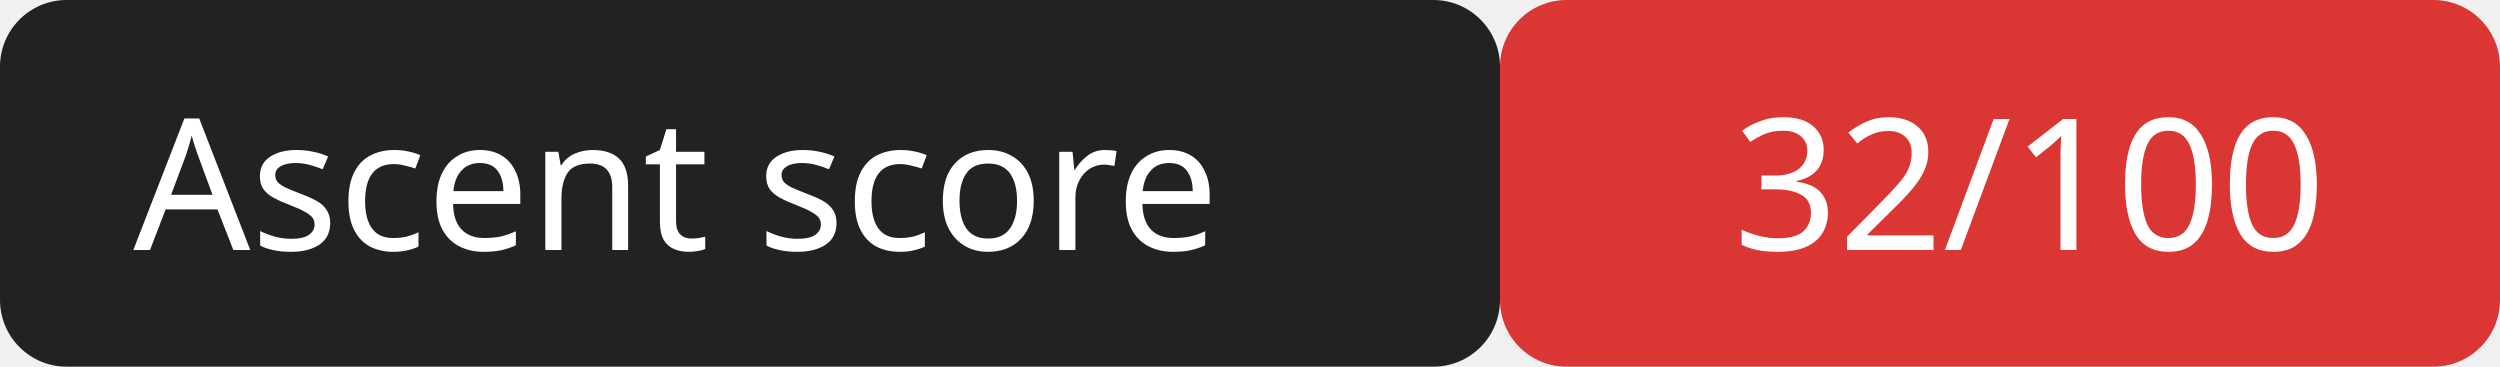
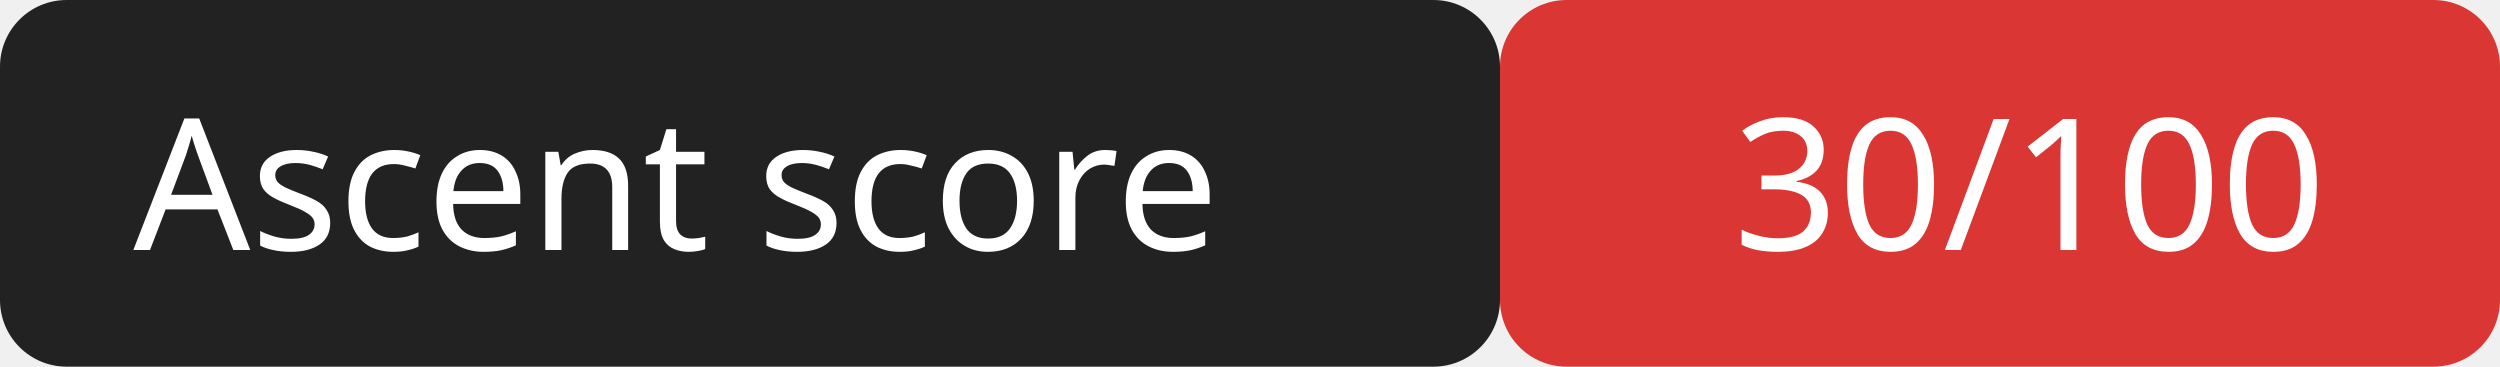
<svg xmlns="http://www.w3.org/2000/svg" width="150" height="22">
  <rect width="90" height="22" rx="4" fill="#222" />
  <rect x="90" width="60" height="22" rx="4" fill="#da3633" />
  <g fill="#fff" font-family="Verdana,sans-serif" font-size="11">
    <text x="8" y="15">Ascent score</text>
-     <text x="104" y="15">32/100</text>
+     <text x="104" y="15">30/100</text>
  </g>
</svg>
